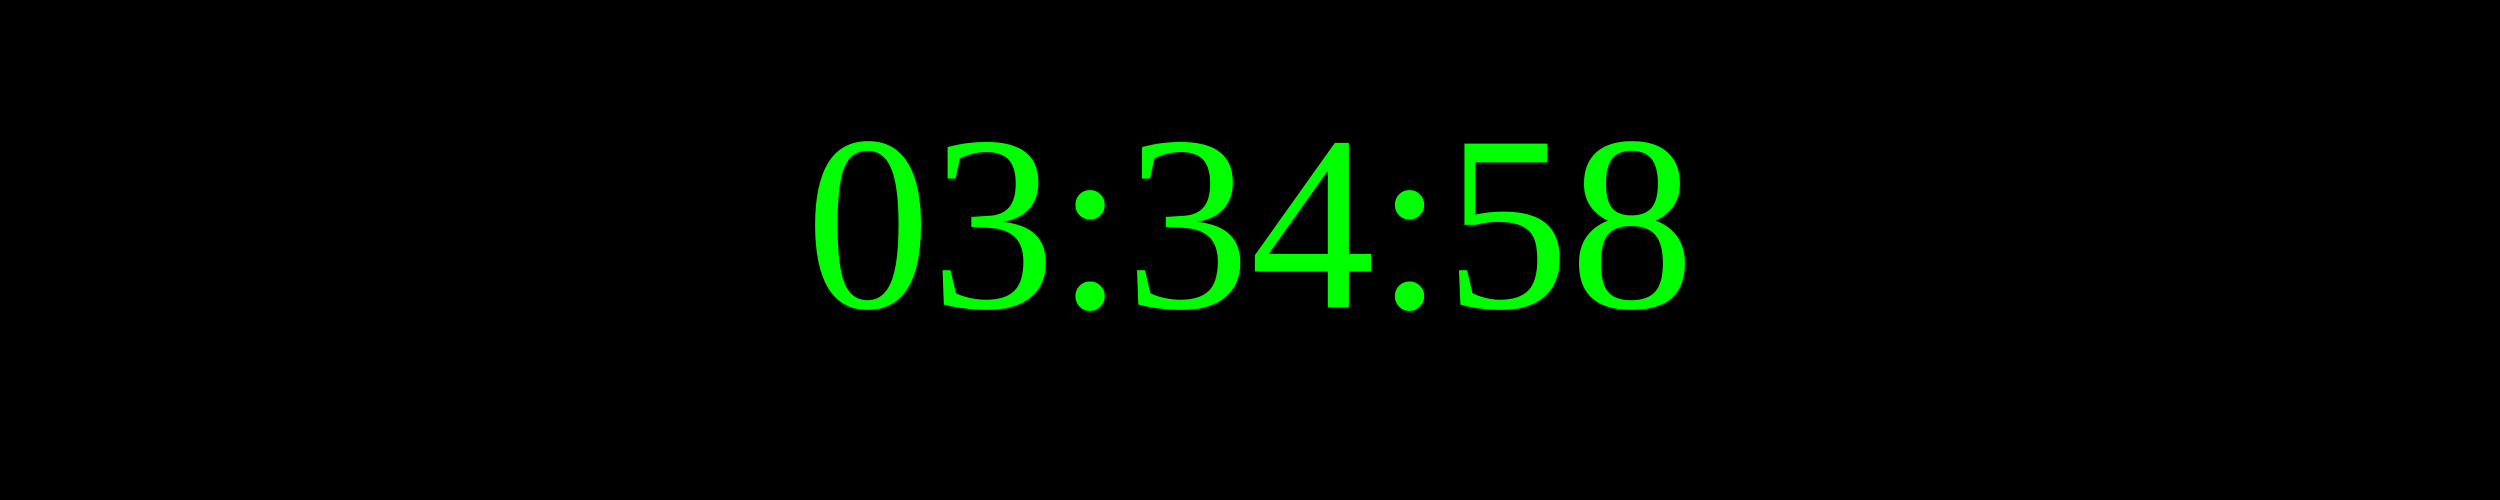
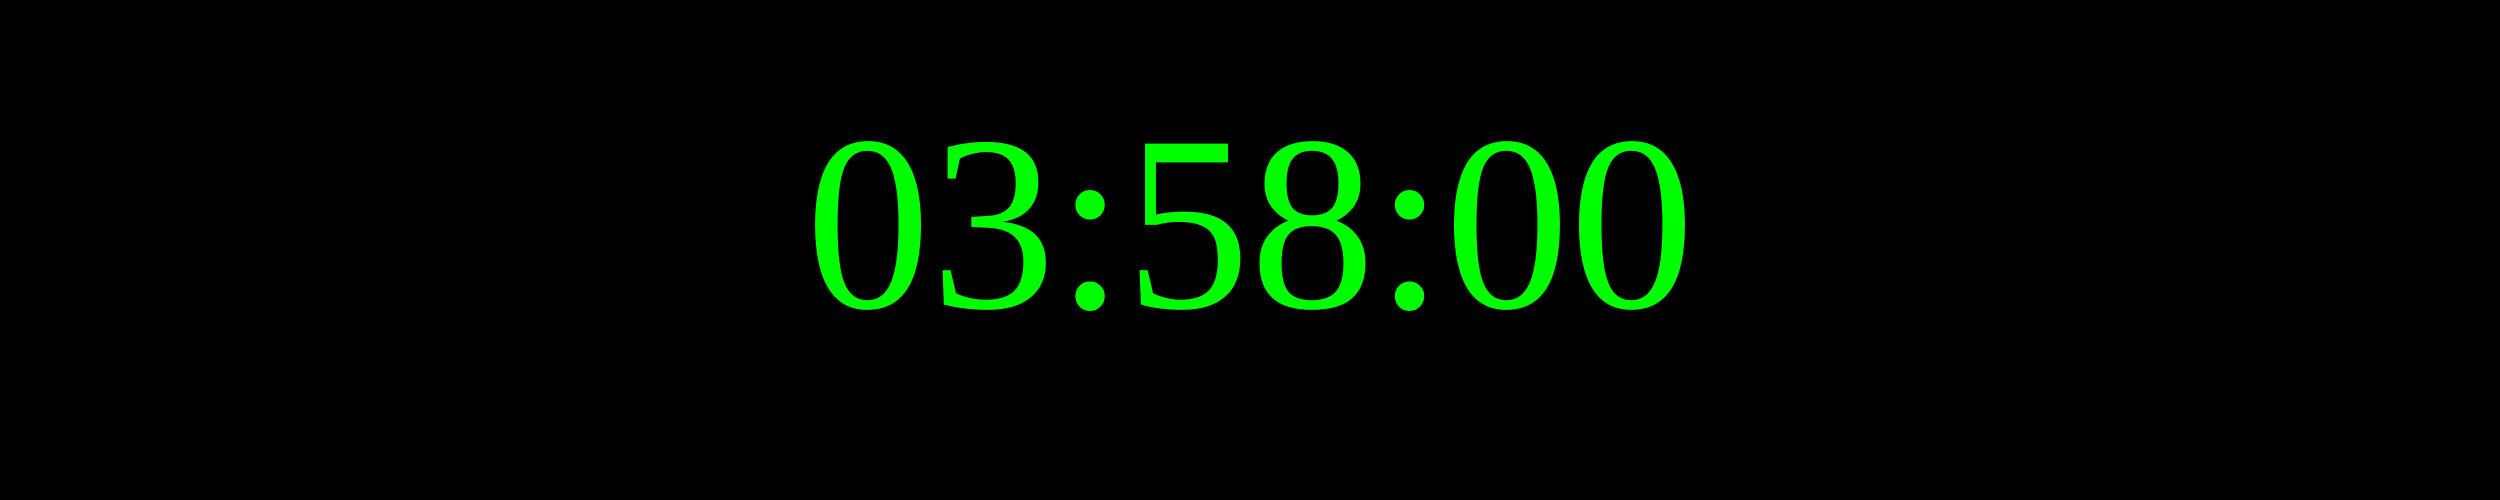
<svg xmlns="http://www.w3.org/2000/svg" width="250" height="50">
  <rect width="100%" height="100%" fill="black" />
  <text x="50%" y="50%" font-size="25" fill="lime" text-anchor="middle" dominant-baseline="middle">
- 03:34:58
+ 03:58:00
</text>
</svg>
